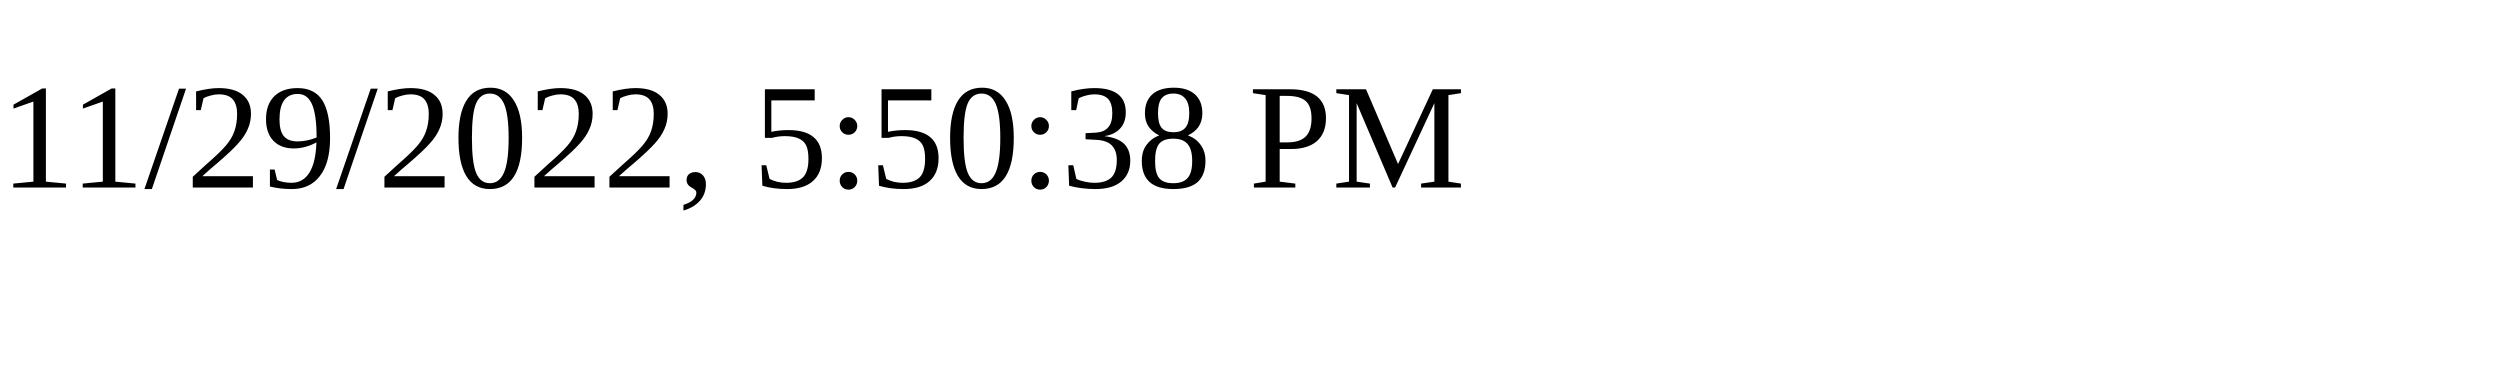
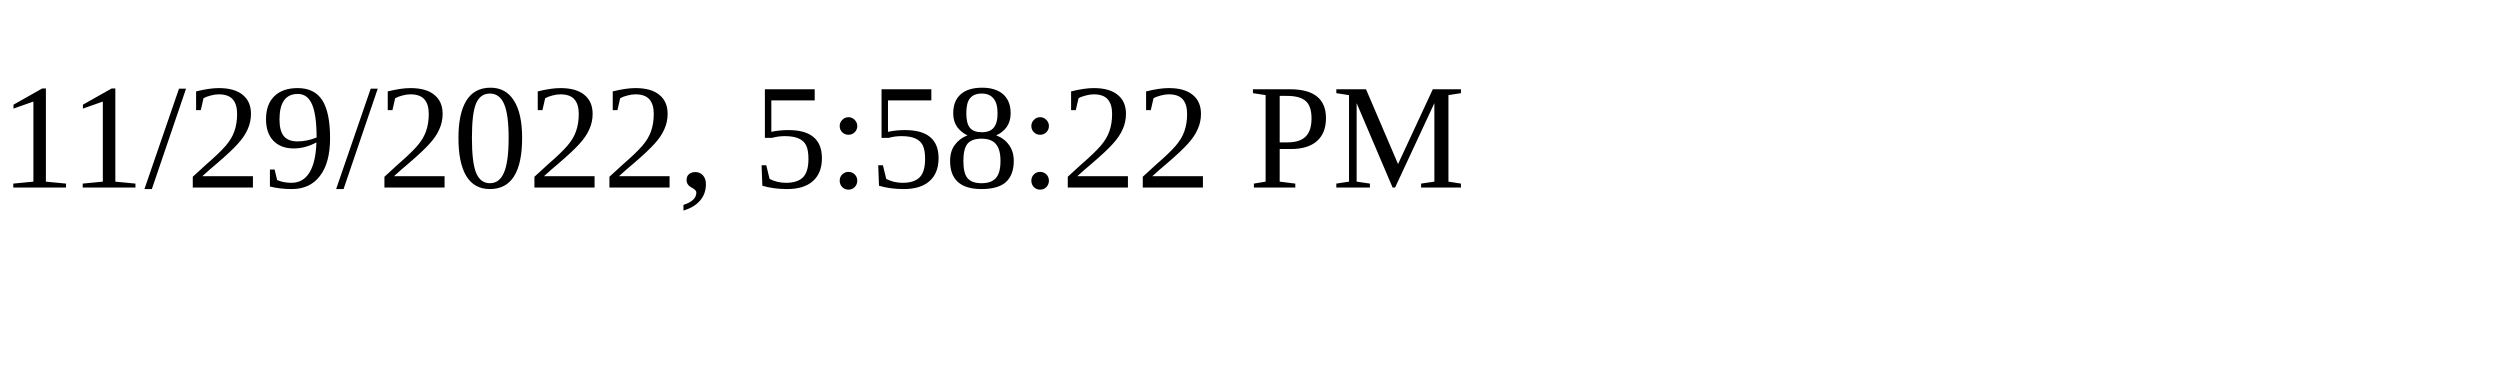
<svg xmlns="http://www.w3.org/2000/svg" height="30" width="200">
-   <text x="0" y="15">11/29/2022, 5:50:38 PM</text>
+   <text x="0" y="15">11/29/2022, 5:58:22 PM</text>
</svg>
